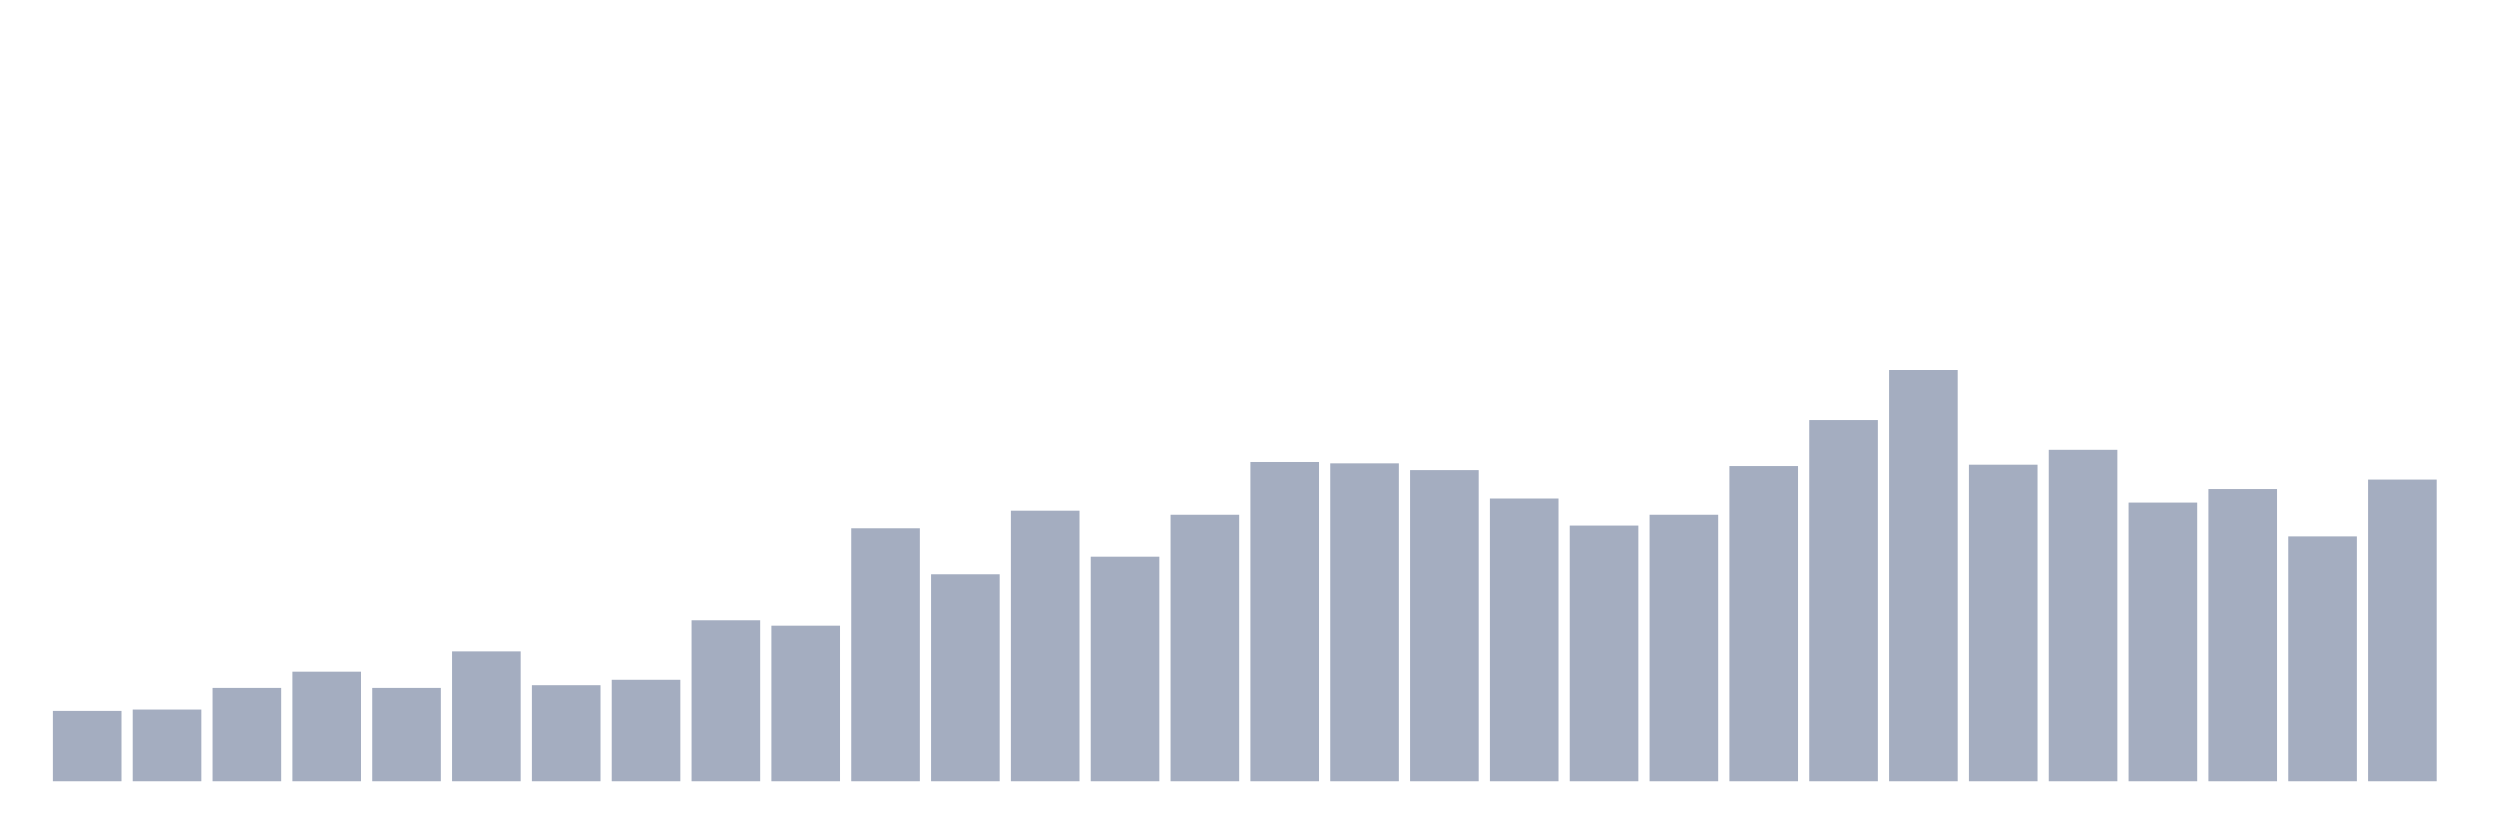
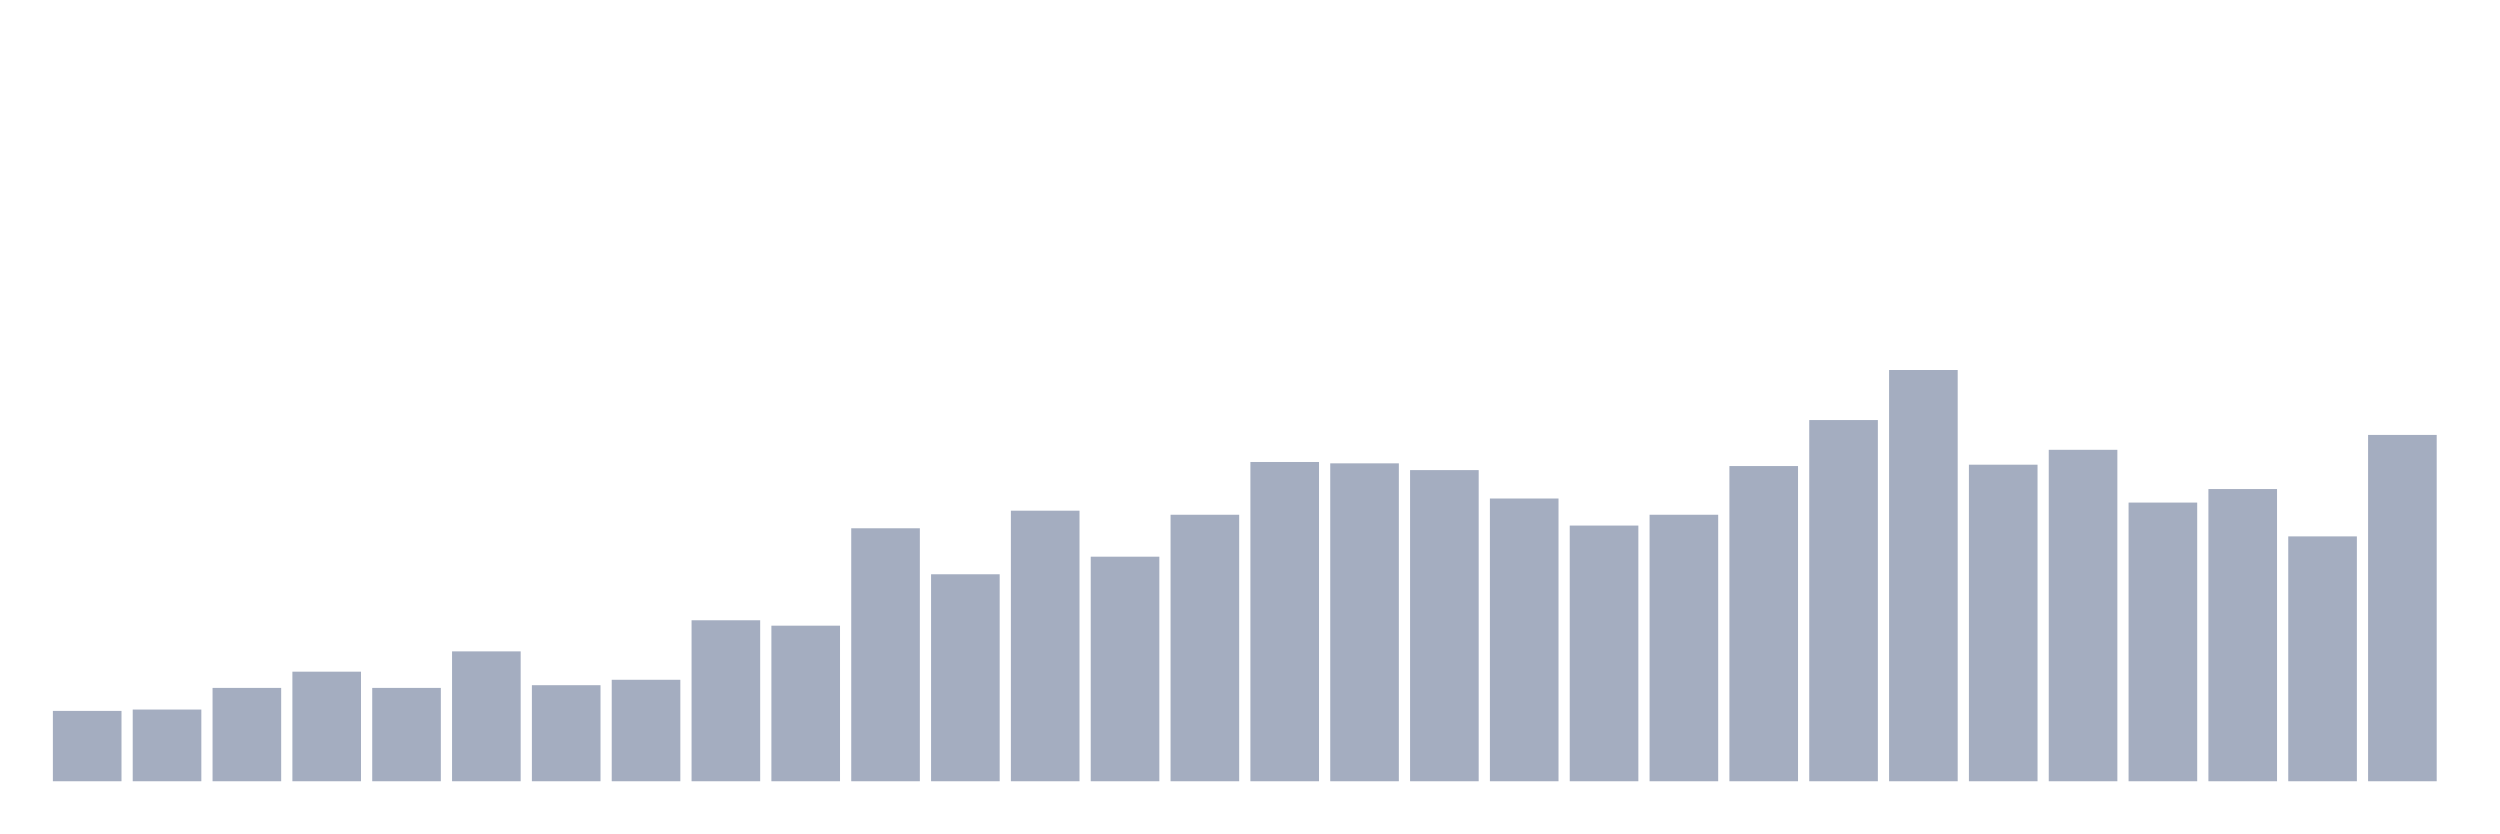
<svg xmlns="http://www.w3.org/2000/svg" viewBox="0 0 480 160">
  <g transform="translate(10,10)">
    <rect class="bar" x="0.153" width="13.175" y="126.494" height="13.506" fill="rgb(164,173,192)" />
    <rect class="bar" x="15.482" width="13.175" y="126.234" height="13.766" fill="rgb(164,173,192)" />
    <rect class="bar" x="30.81" width="13.175" y="122.078" height="17.922" fill="rgb(164,173,192)" />
    <rect class="bar" x="46.138" width="13.175" y="118.961" height="21.039" fill="rgb(164,173,192)" />
    <rect class="bar" x="61.466" width="13.175" y="122.078" height="17.922" fill="rgb(164,173,192)" />
    <rect class="bar" x="76.794" width="13.175" y="115.065" height="24.935" fill="rgb(164,173,192)" />
    <rect class="bar" x="92.123" width="13.175" y="121.558" height="18.442" fill="rgb(164,173,192)" />
    <rect class="bar" x="107.451" width="13.175" y="120.519" height="19.481" fill="rgb(164,173,192)" />
    <rect class="bar" x="122.779" width="13.175" y="109.091" height="30.909" fill="rgb(164,173,192)" />
    <rect class="bar" x="138.107" width="13.175" y="110.13" height="29.87" fill="rgb(164,173,192)" />
    <rect class="bar" x="153.436" width="13.175" y="91.429" height="48.571" fill="rgb(164,173,192)" />
    <rect class="bar" x="168.764" width="13.175" y="100.26" height="39.74" fill="rgb(164,173,192)" />
    <rect class="bar" x="184.092" width="13.175" y="88.052" height="51.948" fill="rgb(164,173,192)" />
    <rect class="bar" x="199.42" width="13.175" y="96.883" height="43.117" fill="rgb(164,173,192)" />
    <rect class="bar" x="214.748" width="13.175" y="88.831" height="51.169" fill="rgb(164,173,192)" />
    <rect class="bar" x="230.077" width="13.175" y="78.701" height="61.299" fill="rgb(164,173,192)" />
    <rect class="bar" x="245.405" width="13.175" y="78.961" height="61.039" fill="rgb(164,173,192)" />
    <rect class="bar" x="260.733" width="13.175" y="80.26" height="59.74" fill="rgb(164,173,192)" />
    <rect class="bar" x="276.061" width="13.175" y="85.714" height="54.286" fill="rgb(164,173,192)" />
    <rect class="bar" x="291.39" width="13.175" y="90.909" height="49.091" fill="rgb(164,173,192)" />
    <rect class="bar" x="306.718" width="13.175" y="88.831" height="51.169" fill="rgb(164,173,192)" />
    <rect class="bar" x="322.046" width="13.175" y="79.481" height="60.519" fill="rgb(164,173,192)" />
    <rect class="bar" x="337.374" width="13.175" y="70.649" height="69.351" fill="rgb(164,173,192)" />
    <rect class="bar" x="352.702" width="13.175" y="61.039" height="78.961" fill="rgb(164,173,192)" />
    <rect class="bar" x="368.031" width="13.175" y="79.221" height="60.779" fill="rgb(164,173,192)" />
    <rect class="bar" x="383.359" width="13.175" y="76.364" height="63.636" fill="rgb(164,173,192)" />
    <rect class="bar" x="398.687" width="13.175" y="86.494" height="53.506" fill="rgb(164,173,192)" />
    <rect class="bar" x="414.015" width="13.175" y="83.896" height="56.104" fill="rgb(164,173,192)" />
    <rect class="bar" x="429.344" width="13.175" y="92.987" height="47.013" fill="rgb(164,173,192)" />
-     <rect class="bar" x="444.672" width="13.175" y="82.078" height="57.922" fill="rgb(164,173,192)" />
+     <rect class="bar" x="444.672" width="13.175" y="73.506" height="66.494" fill="rgb(164,173,192)" />
  </g>
</svg>
